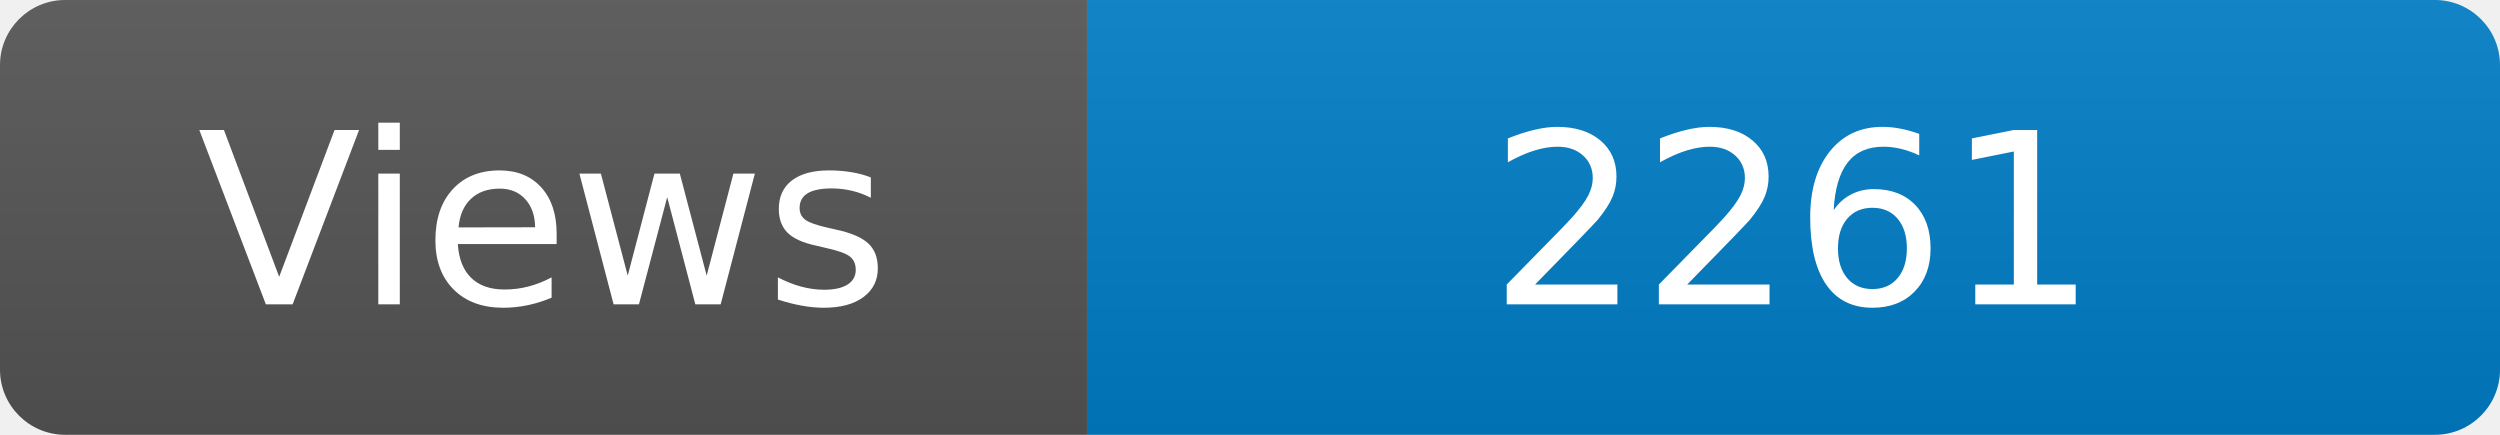
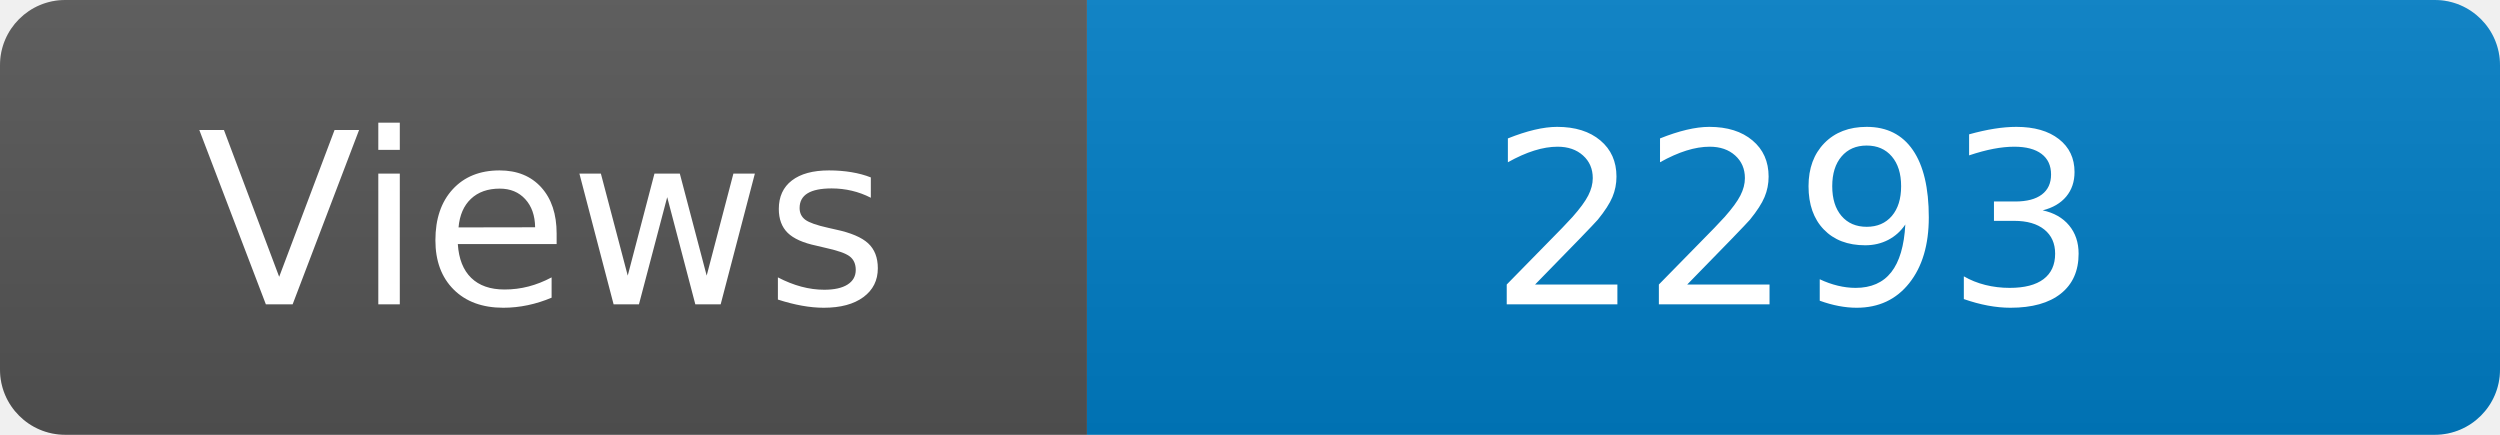
<svg xmlns="http://www.w3.org/2000/svg" width="115" height="20" role="img" aria-label="Maintained?: yes">
  <linearGradient id="s" x2="0" y2="100%">
    <stop offset="0" stop-color="#bbb" stop-opacity=".1" />
    <stop offset="1" stop-opacity=".1" />
  </linearGradient>
  <clipPath id="r">
    <rect width="115" height="20" rx="3" fill="#fff" />
  </clipPath>
  <g clip-path="url(#r)">
    <rect width="50" height="20" fill="#555" />
    <rect x="50" width="160" height="20" fill="#007ec6" />
    <rect width="115" height="20" fill="url(#s)" />
  </g>
  <g fill="#fff" text-anchor="middle" font-family="Verdana,Geneva,DejaVu Sans,sans-serif" font-size="110">
    <text x="250" y="140" transform="scale(.1)" fill="#fff">Views</text>
-     <text x="825" y="140" transform="scale(.1)" fill="#fff">2261</text>
+     <text x="825" y="140" transform="scale(.1)" fill="#fff">2293</text>
  </g>
</svg>
